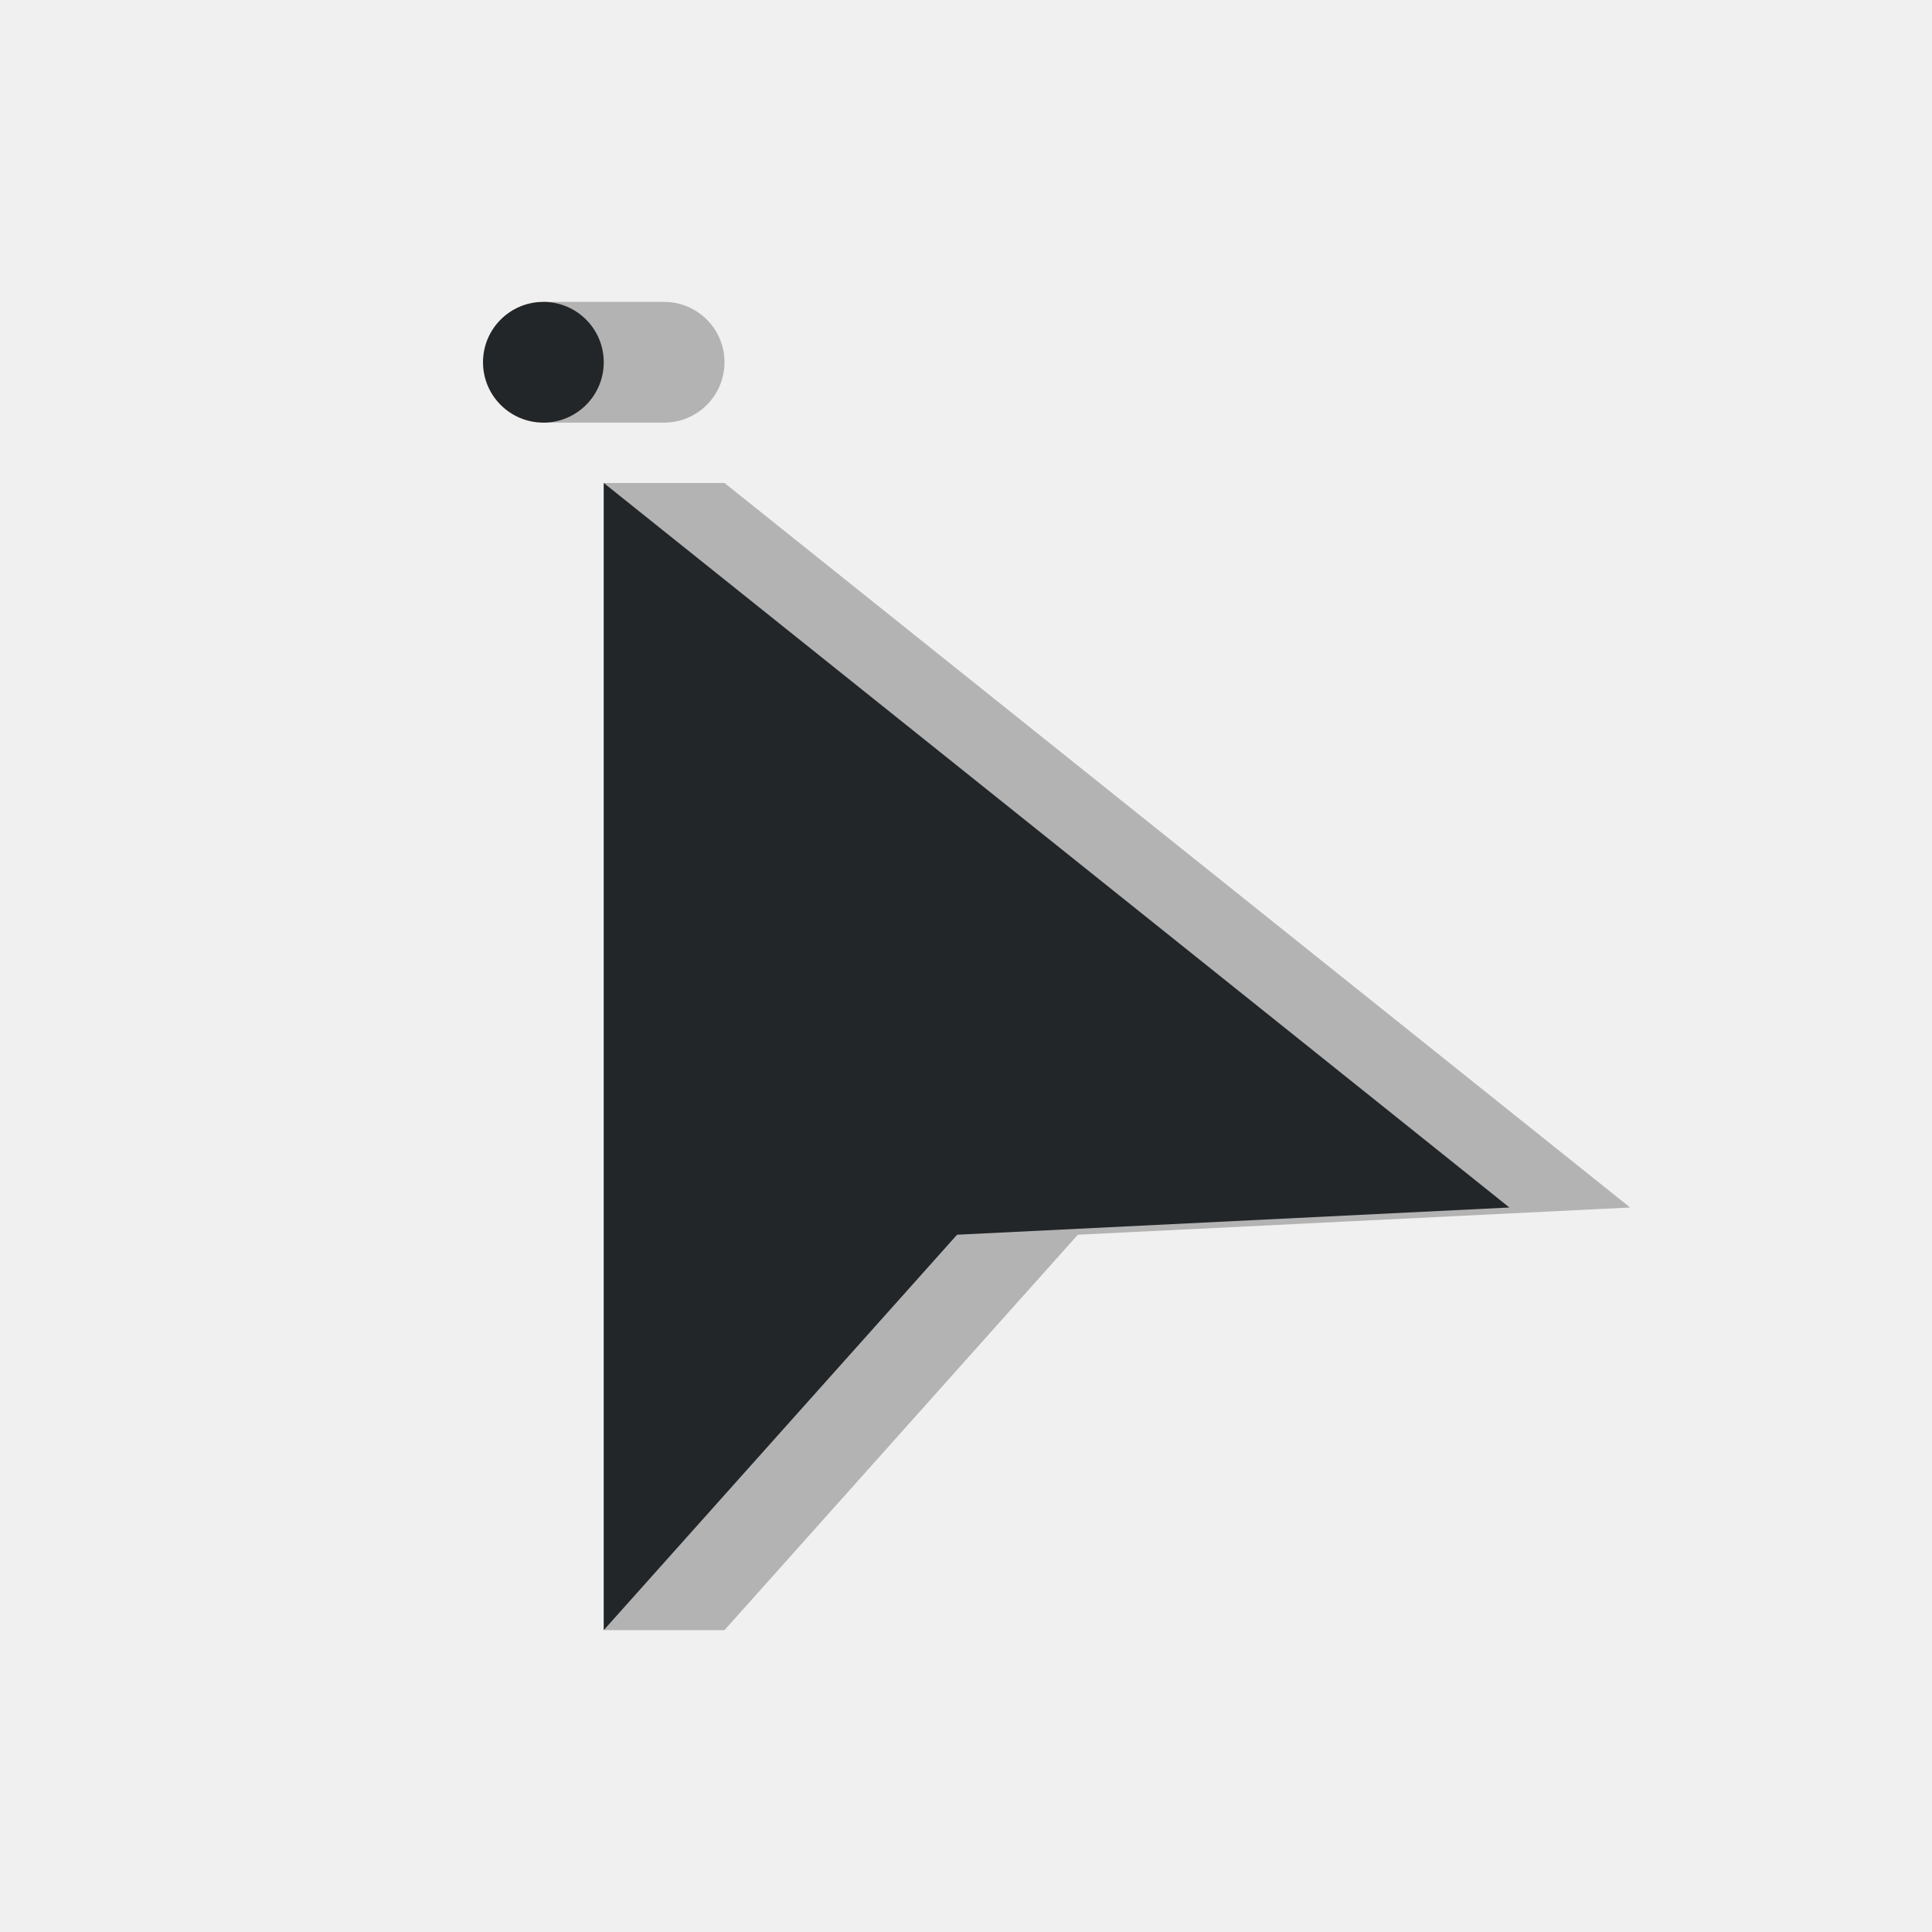
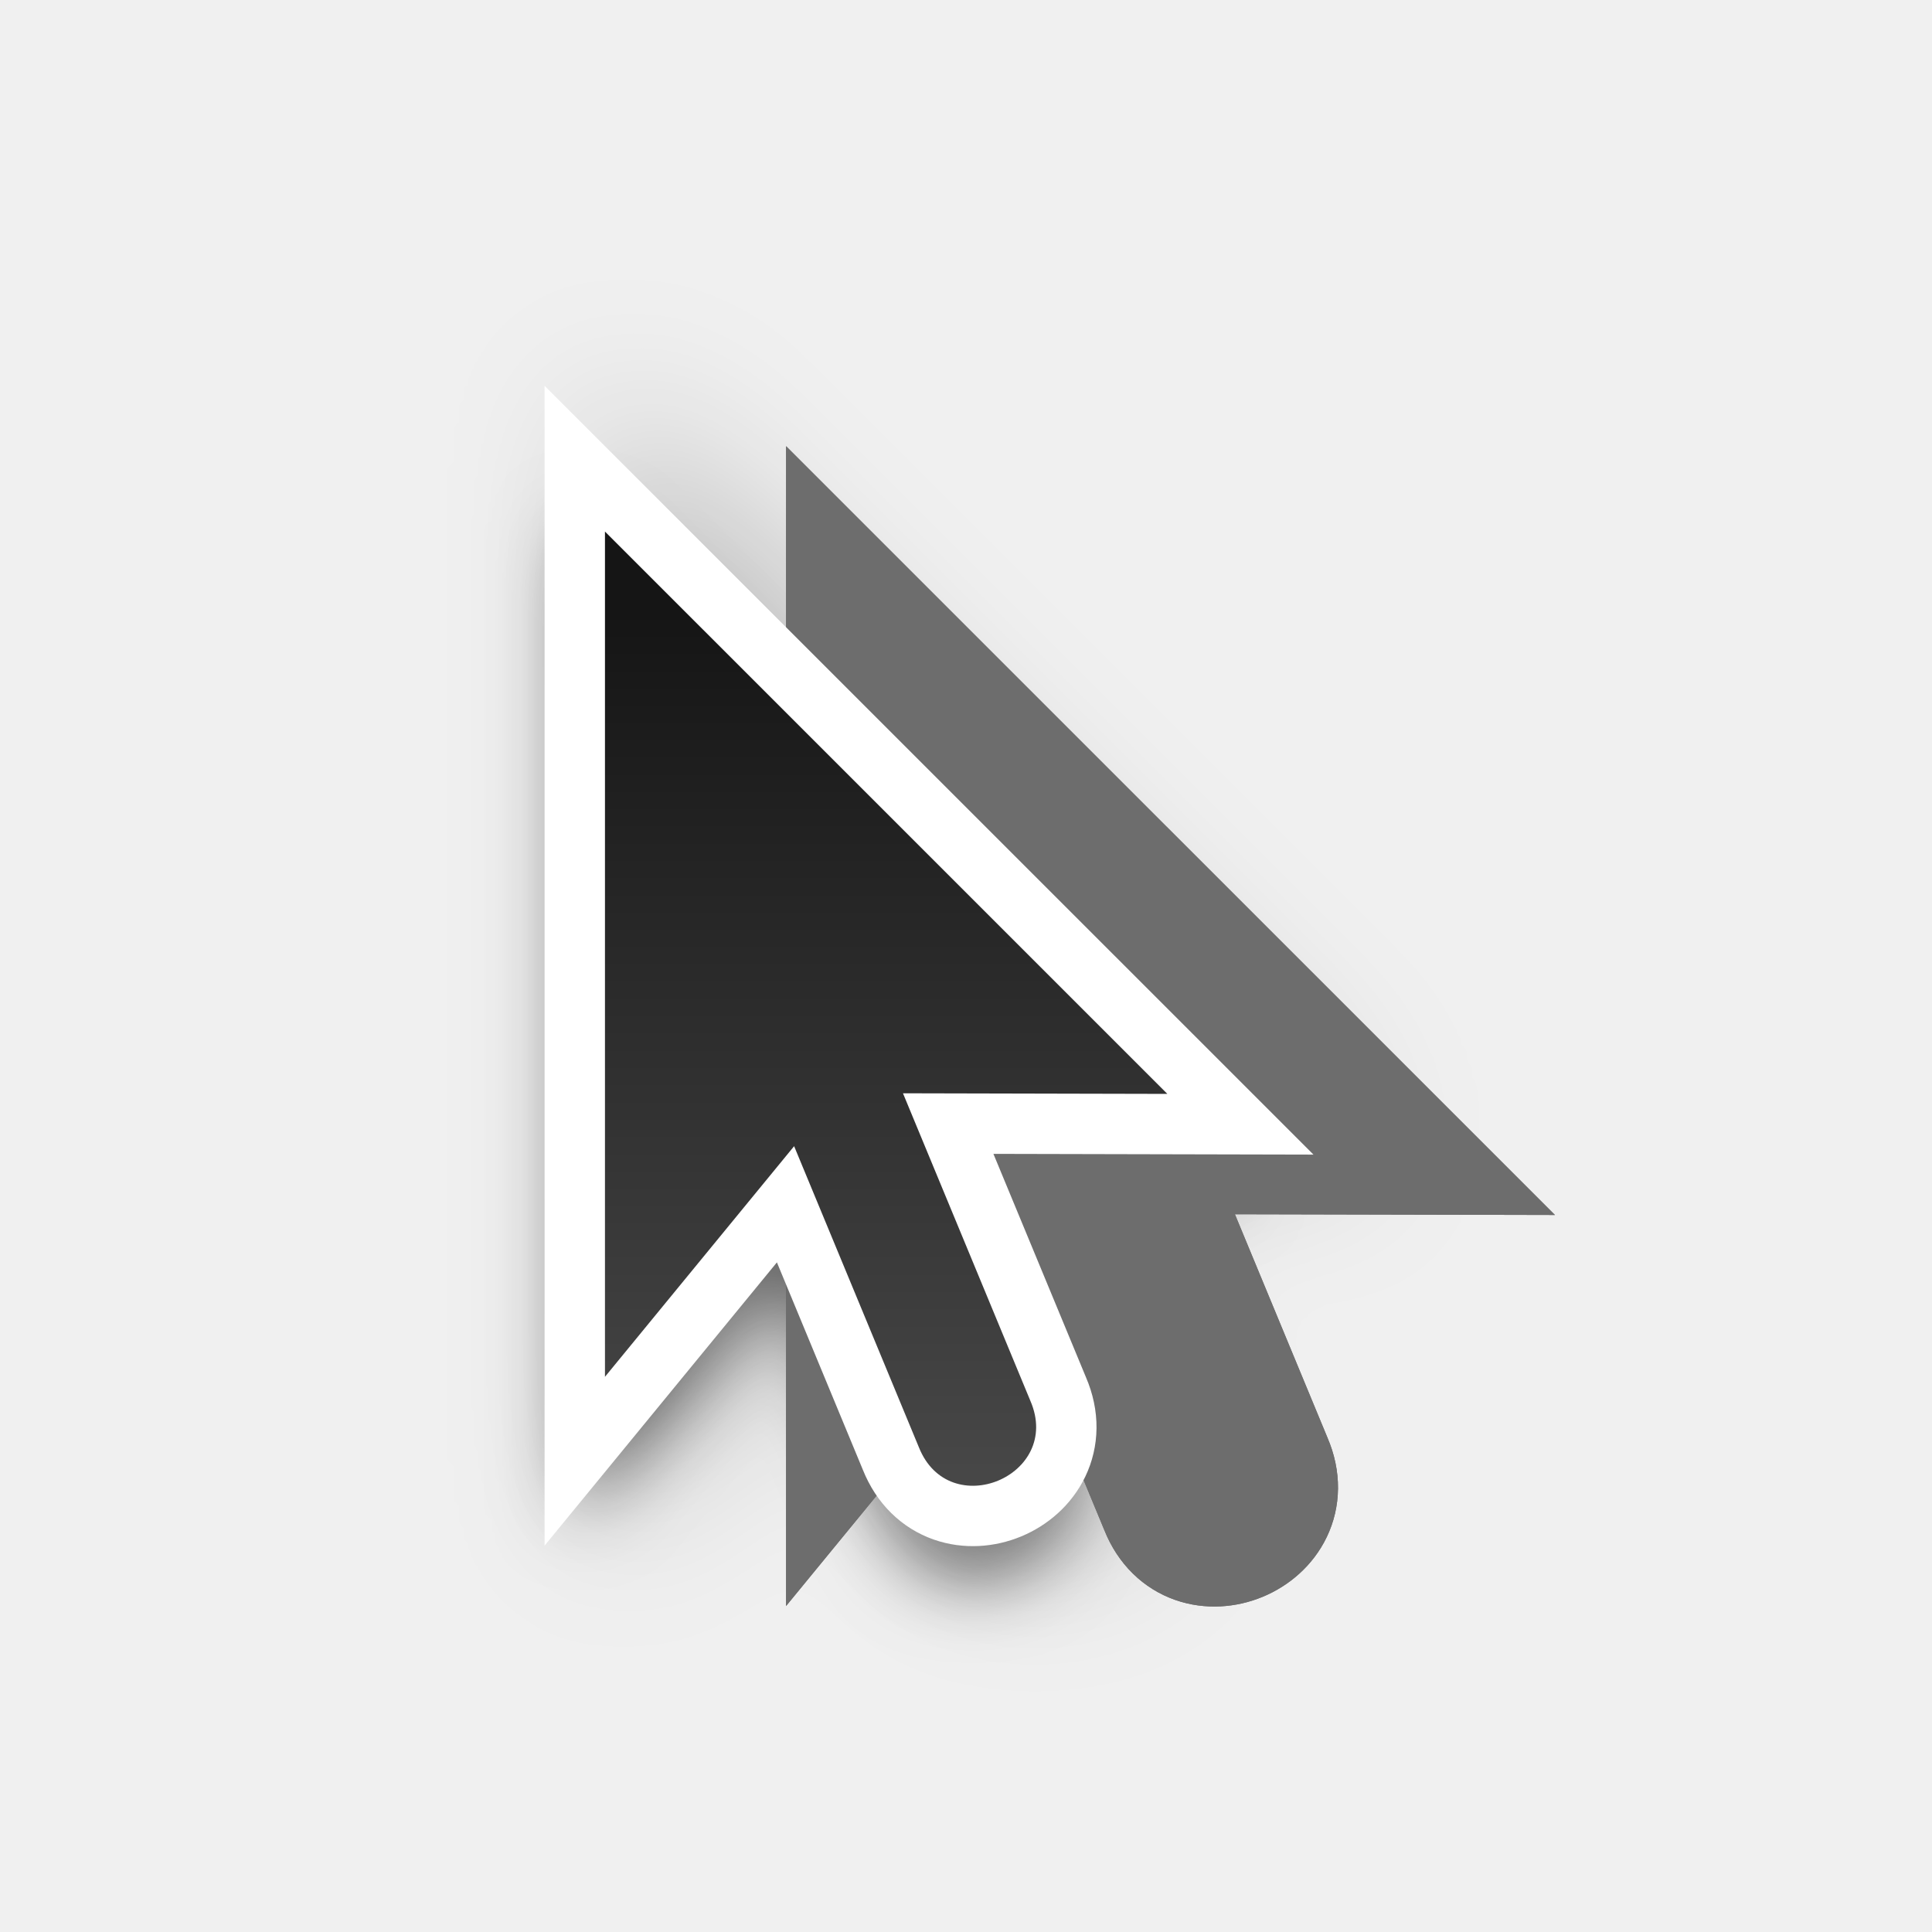
- <svg xmlns="http://www.w3.org/2000/svg" viewBox="0 0 32 32">
-   <path d="m9 5v2h2c.552 0 1-.448 1-1s-.448-1-1-1zm1 3v19h2l5.852-6.549 9.148-.451-15-12z" fill="#b3b3b3" />
-   <path d="m9 5a1 1 0 0 0 -1 1 1 1 0 0 0 1 1 1 1 0 0 0 1-1 1 1 0 0 0 -1-1zm1 3v19l5.852-6.549 9.148-.451z" fill="#232629" />
+ <svg xmlns="http://www.w3.org/2000/svg" xmlns:xlink="http://www.w3.org/1999/xlink" viewBox="0 0 32 32" version="1.1" id="svg6">
+   <defs id="defs10">
+     <linearGradient xlink:href="#linearGradient5796" id="linearGradient5091" x1="22.245" y1="-345.069" x2="38.245" y2="-345.069" gradientUnits="userSpaceOnUse" gradientTransform="rotate(-90,31.65723,-357.4121)" />
+     <linearGradient id="linearGradient5796">
+       <stop id="stop5794" offset="0" style="stop-color:#4d4d4d;stop-opacity:1" />
+       <stop id="stop5792" offset="1" style="stop-color:#151515;stop-opacity:1;" />
+     </linearGradient>
+     <filter style="color-interpolation-filters:sRGB" id="filter3915" x="-0.324" width="1.647" y="-0.191" height="1.382">
+       <feGaussianBlur stdDeviation="1.256" id="feGaussianBlur3917" />
+     </filter>
+     <filter style="color-interpolation-filters:sRGB" id="filter6028" x="-0.162" width="1.324" y="-0.095" height="1.191">
+       <feGaussianBlur stdDeviation="0.628" id="feGaussianBlur6030" />
+     </filter>
+   </defs>
+   <path style="color:#000000;font-style:normal;font-variant:normal;font-weight:normal;font-stretch:normal;font-size:medium;line-height:normal;font-family:sans-serif;font-variant-ligatures:normal;font-variant-position:normal;font-variant-caps:normal;font-variant-numeric:normal;font-variant-alternates:normal;font-feature-settings:normal;text-indent:0;text-align:start;text-decoration:none;text-decoration-line:none;text-decoration-style:solid;text-decoration-color:#000000;letter-spacing:normal;word-spacing:normal;text-transform:none;writing-mode:lr-tb;direction:ltr;text-orientation:mixed;dominant-baseline:auto;baseline-shift:baseline;text-anchor:start;white-space:normal;shape-padding:0;clip-rule:nonzero;display:inline;overflow:visible;visibility:visible;opacity:0.6;isolation:auto;mix-blend-mode:normal;color-interpolation:sRGB;color-interpolation-filters:linearRGB;solid-color:#000000;solid-opacity:1;vector-effect:none;fill:#000000;fill-opacity:1;fill-rule:evenodd;stroke:none;stroke-width:1;stroke-linecap:butt;stroke-linejoin:miter;stroke-miterlimit:4;stroke-dasharray:none;stroke-dashoffset:0;stroke-opacity:1;filter:url(#filter6028);color-rendering:auto;image-rendering:auto;shape-rendering:auto;text-rendering:auto;enable-background:accumulate" d="m 9.52,8.597 v 1.207 15.398 l 3.49,-4.258 1.746,4.213 c 0.172,0.429 0.502,0.739 0.871,0.869 0.37,0.131 0.759,0.098 1.096,-0.041 0.336,-0.139 0.634,-0.392 0.803,-0.746 0.169,-0.354 0.184,-0.807 0,-1.232 l 0.004,0.006 -1.824,-4.402 4.838,0.012 z m 1,2.414 7.605,7.605 -3.92,-0.01 2.4,5.793 0.002,0.002 c 0.084,0.195 0.065,0.306 0.016,0.408 -0.049,0.102 -0.153,0.198 -0.283,0.252 -0.13,0.054 -0.272,0.059 -0.379,0.021 -0.107,-0.038 -0.199,-0.101 -0.277,-0.299 l -0.002,-0.002 -2.387,-5.762 -2.775,3.385 z" id="path6022" />
+   <path style="color:#000000;font-style:normal;font-variant:normal;font-weight:normal;font-stretch:normal;font-size:medium;line-height:normal;font-family:sans-serif;font-variant-ligatures:normal;font-variant-position:normal;font-variant-caps:normal;font-variant-numeric:normal;font-variant-alternates:normal;font-feature-settings:normal;text-indent:0;text-align:start;text-decoration:none;text-decoration-line:none;text-decoration-style:solid;text-decoration-color:#000000;letter-spacing:normal;word-spacing:normal;text-transform:none;writing-mode:lr-tb;direction:ltr;text-orientation:mixed;dominant-baseline:auto;baseline-shift:baseline;text-anchor:start;white-space:normal;shape-padding:0;clip-rule:nonzero;display:inline;overflow:visible;visibility:visible;opacity:0.2;isolation:auto;mix-blend-mode:normal;color-interpolation:sRGB;color-interpolation-filters:linearRGB;solid-color:#000000;solid-opacity:1;vector-effect:none;fill:#000000;fill-opacity:1;fill-rule:evenodd;stroke:none;stroke-width:2;stroke-linecap:butt;stroke-linejoin:miter;stroke-miterlimit:4;stroke-dasharray:none;stroke-dashoffset:0;stroke-opacity:1;filter:url(#filter3915);color-rendering:auto;image-rendering:auto;shape-rendering:auto;text-rendering:auto;enable-background:accumulate" d="m 10.02,6.39 v 2.414 16.797 l 3.848,-4.691 1.422,3.43 c 0.218,0.547 0.67,0.981 1.172,1.158 0.502,0.177 1.014,0.133 1.453,-0.049 0.439,-0.182 0.833,-0.512 1.062,-0.992 0.229,-0.48 0.241,-1.107 0.008,-1.648 l -1.531,-3.695 5.301,0.012 z m 2,4.828 5.895,5.895 -3.457,-0.008 -0.02,-0.045 -2.418,2.947 z" id="path3123" />
+   <g transform="translate(-12.98,375.1184)" id="g864" style="display:inline;fill:#6d6d6d;fill-opacity:1;stroke:#6d6d6d;stroke-opacity:1">
+     <path id="path860" d="m 27,-365.314 v 14 l 3.133,-3.82 2.066,4.986 c 0.5,1.257 2.383,0.476 1.848,-0.766 l -2.111,-5.096 4.379,0.01 z" style="display:inline;fill:#6d6d6d;fill-opacity:1;fill-rule:evenodd;stroke:#6d6d6d;stroke-width:2;stroke-linecap:butt;stroke-linejoin:miter;stroke-miterlimit:4;stroke-dasharray:none;stroke-opacity:1" />
+     <path style="display:inline;fill:#6d6d6d;fill-opacity:1;fill-rule:evenodd;stroke:#6d6d6d;stroke-width:2;stroke-linecap:butt;stroke-linejoin:miter;stroke-miterlimit:4;stroke-dasharray:none;stroke-opacity:1" d="m 27,-365.314 v 14 l 3.133,-3.82 2.066,4.986 c 0.5,1.257 2.383,0.476 1.848,-0.766 l -2.111,-5.096 4.379,0.01 z" id="path862" />
+   </g>
+   <g style="display:inline" id="g12439" transform="translate(-16.97992,374.1183)">
+     <path style="display:inline;fill:none;fill-opacity:1;fill-rule:evenodd;stroke:#ffffff;stroke-width:2;stroke-linecap:butt;stroke-linejoin:miter;stroke-miterlimit:4;stroke-dasharray:none;stroke-opacity:1" d="m 27,-365.314 v 14 l 3.133,-3.82 2.066,4.986 c 0.5,1.257 2.383,0.476 1.848,-0.766 l -2.111,-5.096 4.379,0.01 z" id="path7431" />
+     <path id="path7371" d="m 27,-365.314 v 14 l 3.133,-3.82 2.066,4.986 c 0.5,1.257 2.383,0.476 1.848,-0.766 l -2.111,-5.096 4.379,0.01 z" style="display:inline;fill:url(#linearGradient5091);fill-opacity:1;fill-rule:evenodd;stroke:none;stroke-width:2;stroke-linecap:butt;stroke-linejoin:miter;stroke-miterlimit:4;stroke-dasharray:none;stroke-opacity:1" />
+   </g>
</svg>
